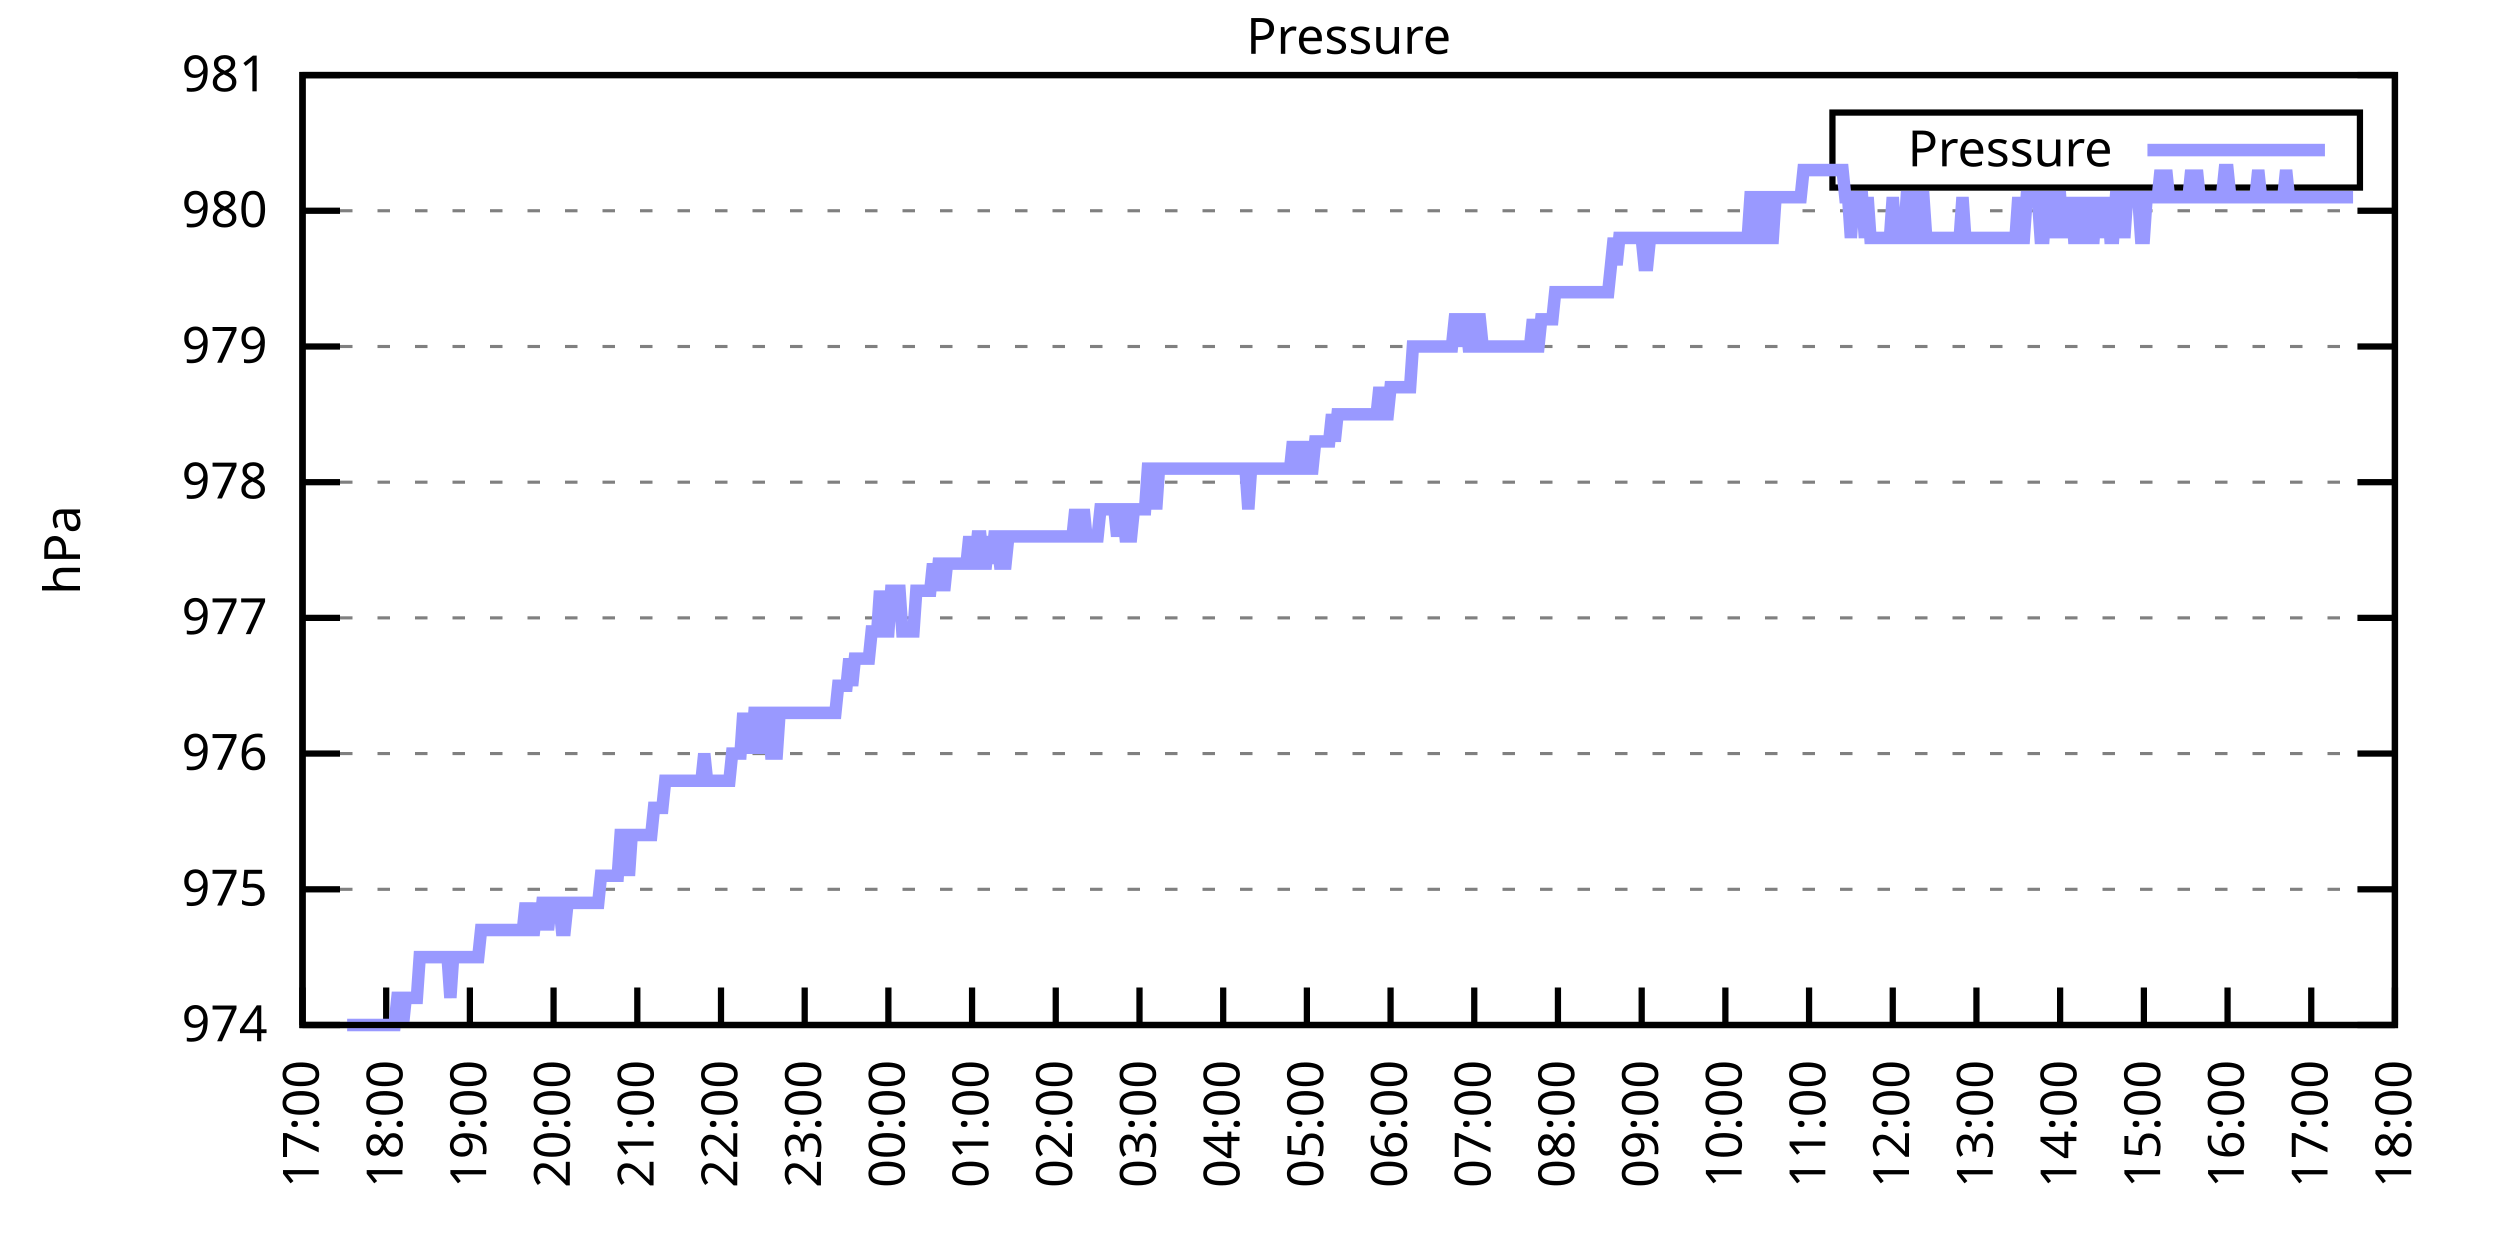
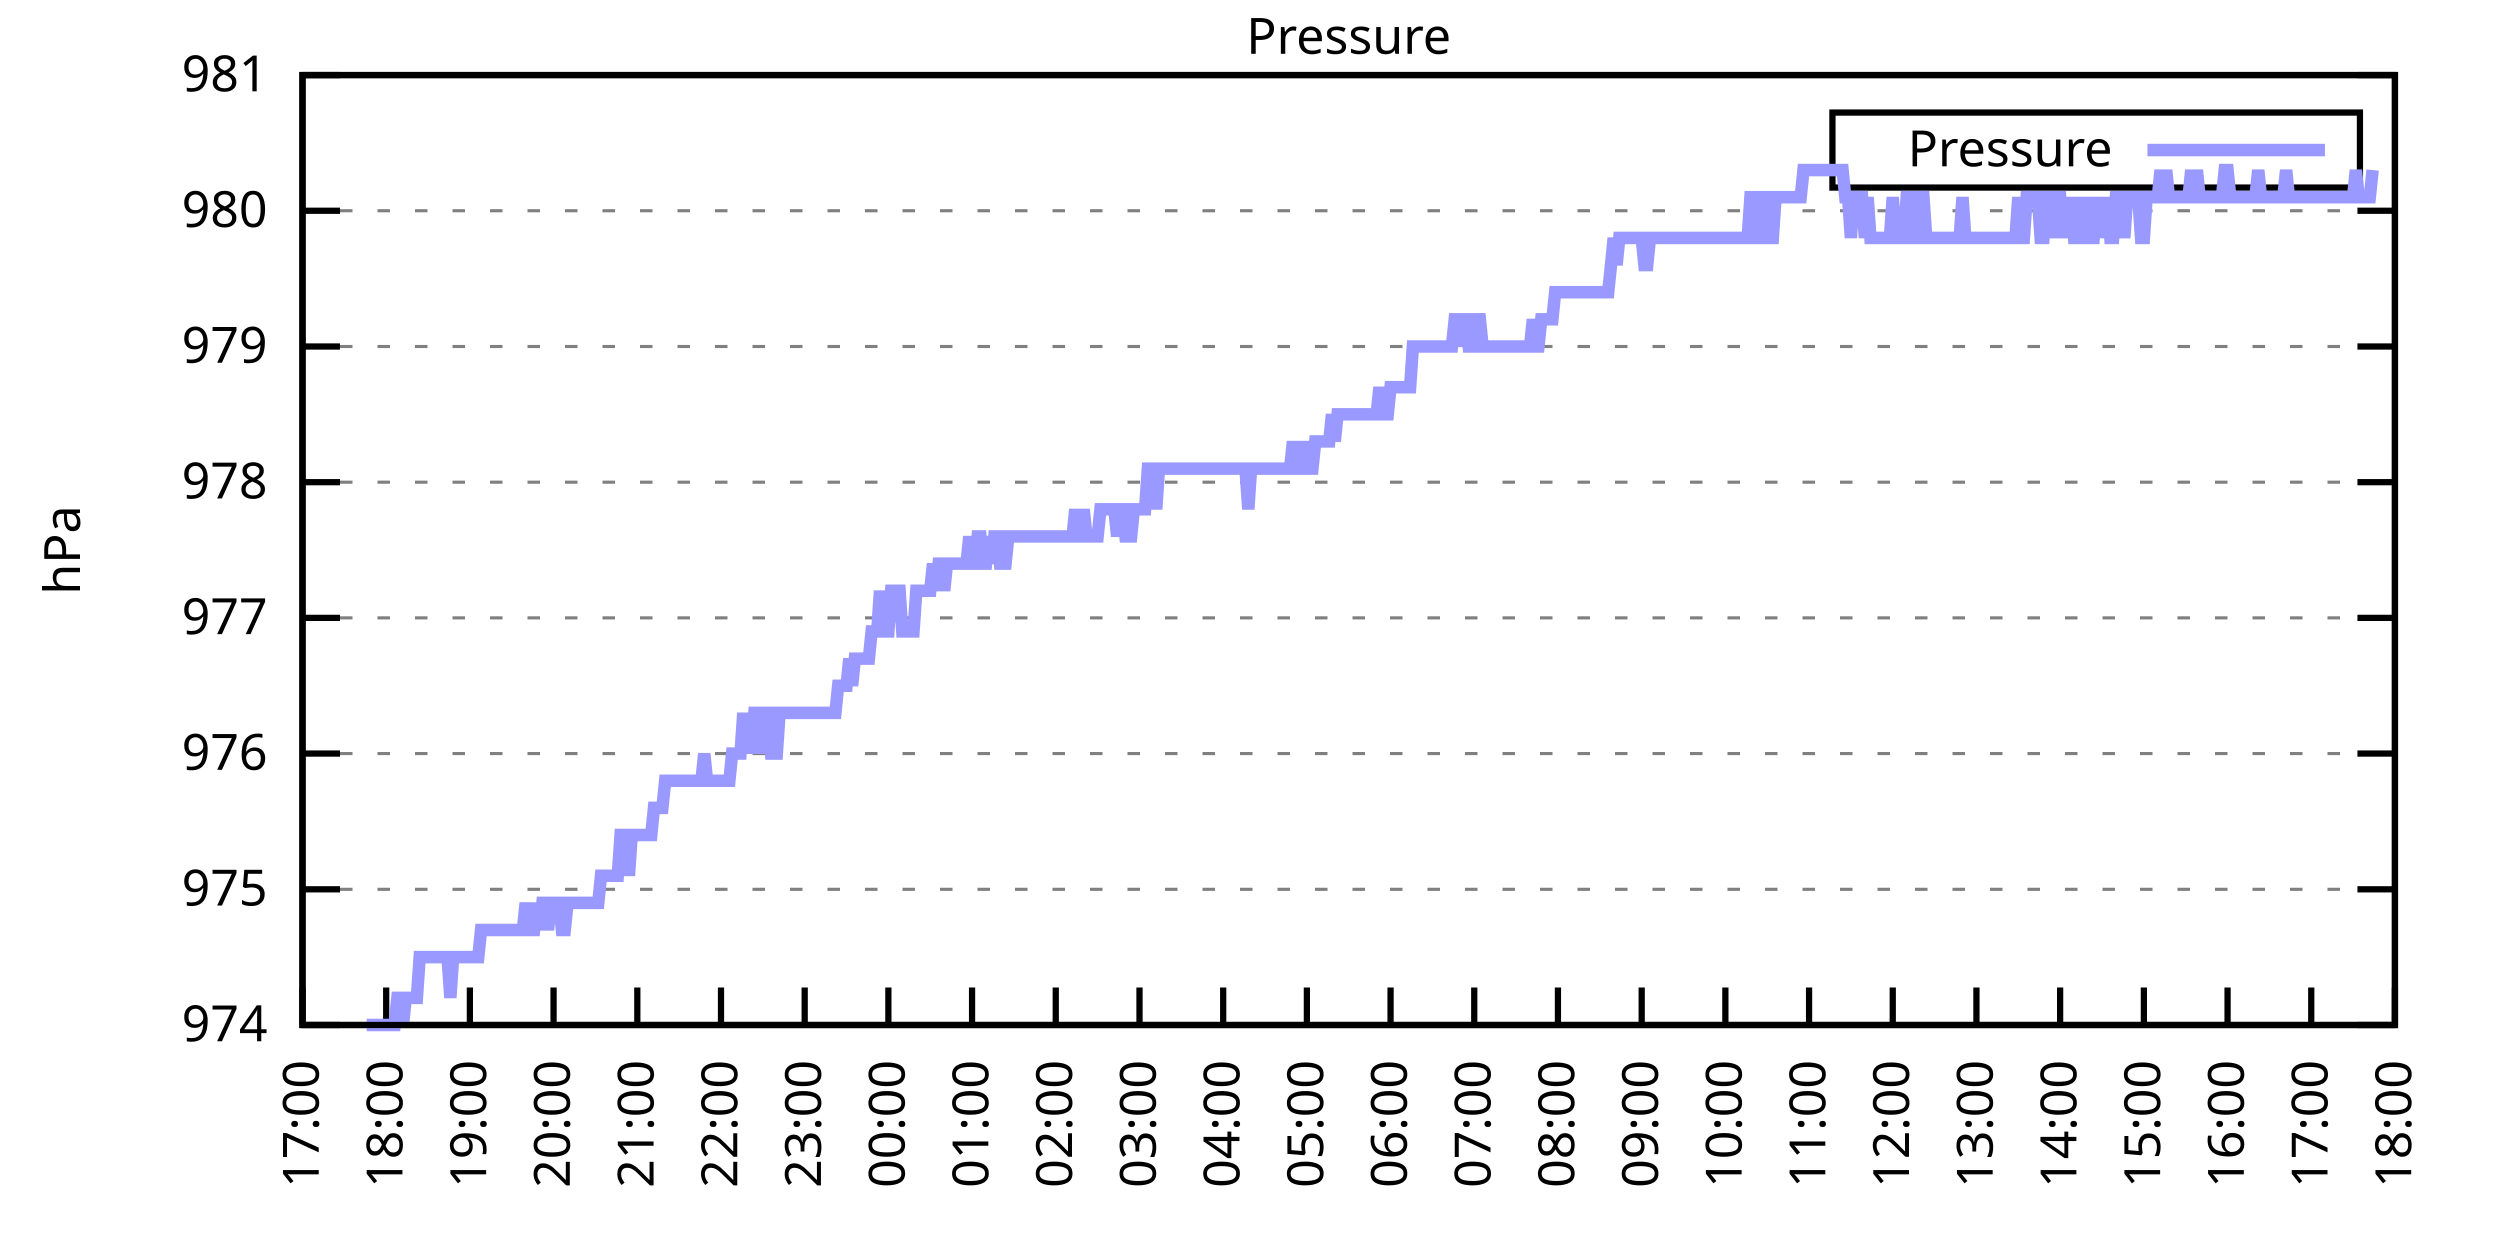
<svg xmlns="http://www.w3.org/2000/svg" xmlns:xlink="http://www.w3.org/1999/xlink" width="400" height="200" viewBox="0 0 400 200">
  <g id="gnuplot_canvas">
    <rect x="0" y="0" width="400" height="200" fill="none" />
    <defs>
      <circle id="gpDot" r="0.5" stroke-width="0.5" stroke="currentColor" />
      <path id="gpPt0" stroke-width="0.333" stroke="currentColor" d="M-1,0 h2 M0,-1 v2" />
      <path id="gpPt1" stroke-width="0.333" stroke="currentColor" d="M-1,-1 L1,1 M1,-1 L-1,1" />
      <path id="gpPt2" stroke-width="0.333" stroke="currentColor" d="M-1,0 L1,0 M0,-1 L0,1 M-1,-1 L1,1 M-1,1 L1,-1" />
      <rect id="gpPt3" stroke-width="0.333" stroke="currentColor" x="-1" y="-1" width="2" height="2" />
      <rect id="gpPt4" stroke-width="0.333" stroke="currentColor" fill="currentColor" x="-1" y="-1" width="2" height="2" />
      <circle id="gpPt5" stroke-width="0.333" stroke="currentColor" cx="0" cy="0" r="1" />
      <use xlink:href="#gpPt5" id="gpPt6" fill="currentColor" stroke="none" />
      <path id="gpPt7" stroke-width="0.333" stroke="currentColor" d="M0,-1.33 L-1.33,0.67 L1.33,0.67 z" />
      <use xlink:href="#gpPt7" id="gpPt8" fill="currentColor" stroke="none" />
      <use xlink:href="#gpPt7" id="gpPt9" stroke="currentColor" transform="rotate(180)" />
      <use xlink:href="#gpPt9" id="gpPt10" fill="currentColor" stroke="none" />
      <use xlink:href="#gpPt3" id="gpPt11" stroke="currentColor" transform="rotate(45)" />
      <use xlink:href="#gpPt11" id="gpPt12" fill="currentColor" stroke="none" />
      <path id="gpPt13" stroke-width="0.333" stroke="currentColor" d="M0,1.330 L1.265,0.411 L0.782,-1.067 L-0.782,-1.076 L-1.265,0.411 z" />
      <use xlink:href="#gpPt13" id="gpPt14" fill="currentColor" stroke="none" />
      <filter id="textbox" filterUnits="objectBoundingBox" x="0" y="0" height="1" width="1">
        <feFlood flood-color="white" flood-opacity="1" result="bgnd" />
        <feComposite in="SourceGraphic" in2="bgnd" operator="atop" />
      </filter>
      <filter id="greybox" filterUnits="objectBoundingBox" x="0" y="0" height="1" width="1">
        <feFlood flood-color="lightgrey" flood-opacity="1" result="grey" />
        <feComposite in="SourceGraphic" in2="grey" operator="atop" />
      </filter>
    </defs>
    <g fill="none" color="white" stroke="currentColor" stroke-width="1.00" stroke-linecap="butt" stroke-linejoin="miter">
</g>
    <g fill="none" color="black" stroke="currentColor" stroke-width="1.00" stroke-linecap="butt" stroke-linejoin="miter">
      <g stroke="none" shape-rendering="crispEdges">
        <polygon fill="rgb(255, 255, 255)" points="48.40,164.00 383.18,164.00 383.18,12.02 48.40,12.02 " />
      </g>
    </g>
    <g fill="none" color="black" stroke="currentColor" stroke-width="1.00" stroke-linecap="butt" stroke-linejoin="miter">
</g>
    <g fill="none" color="black" stroke="black" stroke-width="0.50" stroke-linecap="butt" stroke-linejoin="miter">
</g>
    <g fill="none" color="gray" stroke="currentColor" stroke-width="0.50" stroke-linecap="butt" stroke-linejoin="miter">
      <path stroke="gray" stroke-dasharray="2,4" class="gridline" d="M48.40,164.00 L383.19,164.00  " />
    </g>
    <g fill="none" color="gray" stroke="gray" stroke-width="1.00" stroke-linecap="butt" stroke-linejoin="miter">
</g>
    <g fill="none" color="black" stroke="currentColor" stroke-width="1.00" stroke-linecap="butt" stroke-linejoin="miter">
      <path stroke="black" d="M48.40,164.00 L54.40,164.00 M383.19,164.00 L377.19,164.00  " />
      <g transform="translate(42.80,166.60)" stroke="none" fill="black" font-family="Sans" font-size="8.00" text-anchor="end">
        <text>
          <tspan font-family="Sans"> 974</tspan>
        </text>
      </g>
    </g>
    <g fill="none" color="black" stroke="currentColor" stroke-width="1.00" stroke-linecap="butt" stroke-linejoin="miter">
</g>
    <g fill="none" color="black" stroke="black" stroke-width="0.50" stroke-linecap="butt" stroke-linejoin="miter">
</g>
    <g fill="none" color="gray" stroke="currentColor" stroke-width="0.50" stroke-linecap="butt" stroke-linejoin="miter">
      <path stroke="gray" stroke-dasharray="2,4" class="gridline" d="M48.40,142.29 L383.19,142.29  " />
    </g>
    <g fill="none" color="gray" stroke="gray" stroke-width="1.00" stroke-linecap="butt" stroke-linejoin="miter">
</g>
    <g fill="none" color="black" stroke="currentColor" stroke-width="1.00" stroke-linecap="butt" stroke-linejoin="miter">
      <path stroke="black" d="M48.40,142.29 L54.40,142.29 M383.19,142.29 L377.19,142.29  " />
      <g transform="translate(42.80,144.89)" stroke="none" fill="black" font-family="Sans" font-size="8.00" text-anchor="end">
        <text>
          <tspan font-family="Sans"> 975</tspan>
        </text>
      </g>
    </g>
    <g fill="none" color="black" stroke="currentColor" stroke-width="1.00" stroke-linecap="butt" stroke-linejoin="miter">
</g>
    <g fill="none" color="black" stroke="black" stroke-width="0.50" stroke-linecap="butt" stroke-linejoin="miter">
</g>
    <g fill="none" color="gray" stroke="currentColor" stroke-width="0.50" stroke-linecap="butt" stroke-linejoin="miter">
      <path stroke="gray" stroke-dasharray="2,4" class="gridline" d="M48.40,120.57 L383.19,120.57  " />
    </g>
    <g fill="none" color="gray" stroke="gray" stroke-width="1.00" stroke-linecap="butt" stroke-linejoin="miter">
</g>
    <g fill="none" color="black" stroke="currentColor" stroke-width="1.00" stroke-linecap="butt" stroke-linejoin="miter">
      <path stroke="black" d="M48.40,120.57 L54.40,120.57 M383.19,120.57 L377.19,120.57  " />
      <g transform="translate(42.80,123.17)" stroke="none" fill="black" font-family="Sans" font-size="8.00" text-anchor="end">
        <text>
          <tspan font-family="Sans"> 976</tspan>
        </text>
      </g>
    </g>
    <g fill="none" color="black" stroke="currentColor" stroke-width="1.00" stroke-linecap="butt" stroke-linejoin="miter">
</g>
    <g fill="none" color="black" stroke="black" stroke-width="0.50" stroke-linecap="butt" stroke-linejoin="miter">
</g>
    <g fill="none" color="gray" stroke="currentColor" stroke-width="0.50" stroke-linecap="butt" stroke-linejoin="miter">
      <path stroke="gray" stroke-dasharray="2,4" class="gridline" d="M48.40,98.86 L383.19,98.86  " />
    </g>
    <g fill="none" color="gray" stroke="gray" stroke-width="1.00" stroke-linecap="butt" stroke-linejoin="miter">
</g>
    <g fill="none" color="black" stroke="currentColor" stroke-width="1.00" stroke-linecap="butt" stroke-linejoin="miter">
      <path stroke="black" d="M48.40,98.86 L54.40,98.86 M383.19,98.86 L377.19,98.86  " />
      <g transform="translate(42.80,101.46)" stroke="none" fill="black" font-family="Sans" font-size="8.00" text-anchor="end">
        <text>
          <tspan font-family="Sans"> 977</tspan>
        </text>
      </g>
    </g>
    <g fill="none" color="black" stroke="currentColor" stroke-width="1.00" stroke-linecap="butt" stroke-linejoin="miter">
</g>
    <g fill="none" color="black" stroke="black" stroke-width="0.50" stroke-linecap="butt" stroke-linejoin="miter">
</g>
    <g fill="none" color="gray" stroke="currentColor" stroke-width="0.50" stroke-linecap="butt" stroke-linejoin="miter">
      <path stroke="gray" stroke-dasharray="2,4" class="gridline" d="M48.40,77.15 L383.19,77.15  " />
    </g>
    <g fill="none" color="gray" stroke="gray" stroke-width="1.00" stroke-linecap="butt" stroke-linejoin="miter">
</g>
    <g fill="none" color="black" stroke="currentColor" stroke-width="1.00" stroke-linecap="butt" stroke-linejoin="miter">
      <path stroke="black" d="M48.40,77.15 L54.40,77.15 M383.19,77.15 L377.19,77.15  " />
      <g transform="translate(42.80,79.75)" stroke="none" fill="black" font-family="Sans" font-size="8.00" text-anchor="end">
        <text>
          <tspan font-family="Sans"> 978</tspan>
        </text>
      </g>
    </g>
    <g fill="none" color="black" stroke="currentColor" stroke-width="1.00" stroke-linecap="butt" stroke-linejoin="miter">
</g>
    <g fill="none" color="black" stroke="black" stroke-width="0.50" stroke-linecap="butt" stroke-linejoin="miter">
</g>
    <g fill="none" color="gray" stroke="currentColor" stroke-width="0.50" stroke-linecap="butt" stroke-linejoin="miter">
      <path stroke="gray" stroke-dasharray="2,4" class="gridline" d="M48.40,55.44 L383.19,55.44  " />
    </g>
    <g fill="none" color="gray" stroke="gray" stroke-width="1.00" stroke-linecap="butt" stroke-linejoin="miter">
</g>
    <g fill="none" color="black" stroke="currentColor" stroke-width="1.00" stroke-linecap="butt" stroke-linejoin="miter">
      <path stroke="black" d="M48.40,55.44 L54.40,55.44 M383.19,55.44 L377.19,55.44  " />
      <g transform="translate(42.80,58.04)" stroke="none" fill="black" font-family="Sans" font-size="8.00" text-anchor="end">
        <text>
          <tspan font-family="Sans"> 979</tspan>
        </text>
      </g>
    </g>
    <g fill="none" color="black" stroke="currentColor" stroke-width="1.00" stroke-linecap="butt" stroke-linejoin="miter">
</g>
    <g fill="none" color="black" stroke="black" stroke-width="0.50" stroke-linecap="butt" stroke-linejoin="miter">
</g>
    <g fill="none" color="gray" stroke="currentColor" stroke-width="0.50" stroke-linecap="butt" stroke-linejoin="miter">
      <path stroke="gray" stroke-dasharray="2,4" class="gridline" d="M48.40,33.72 L383.19,33.72  " />
    </g>
    <g fill="none" color="gray" stroke="gray" stroke-width="1.00" stroke-linecap="butt" stroke-linejoin="miter">
</g>
    <g fill="none" color="black" stroke="currentColor" stroke-width="1.00" stroke-linecap="butt" stroke-linejoin="miter">
      <path stroke="black" d="M48.40,33.72 L54.40,33.72 M383.19,33.72 L377.19,33.72  " />
      <g transform="translate(42.80,36.32)" stroke="none" fill="black" font-family="Sans" font-size="8.00" text-anchor="end">
        <text>
          <tspan font-family="Sans"> 980</tspan>
        </text>
      </g>
    </g>
    <g fill="none" color="black" stroke="currentColor" stroke-width="1.00" stroke-linecap="butt" stroke-linejoin="miter">
</g>
    <g fill="none" color="black" stroke="black" stroke-width="0.50" stroke-linecap="butt" stroke-linejoin="miter">
</g>
    <g fill="none" color="gray" stroke="currentColor" stroke-width="0.50" stroke-linecap="butt" stroke-linejoin="miter">
      <path stroke="gray" stroke-dasharray="2,4" class="gridline" d="M48.40,12.01 L383.19,12.01  " />
    </g>
    <g fill="none" color="gray" stroke="gray" stroke-width="1.00" stroke-linecap="butt" stroke-linejoin="miter">
</g>
    <g fill="none" color="black" stroke="currentColor" stroke-width="1.00" stroke-linecap="butt" stroke-linejoin="miter">
      <path stroke="black" d="M48.40,12.01 L54.40,12.01 M383.19,12.01 L377.19,12.01  " />
      <g transform="translate(42.80,14.61)" stroke="none" fill="black" font-family="Sans" font-size="8.00" text-anchor="end">
        <text>
          <tspan font-family="Sans"> 981</tspan>
        </text>
      </g>
    </g>
    <g fill="none" color="black" stroke="currentColor" stroke-width="1.00" stroke-linecap="butt" stroke-linejoin="miter">
      <path stroke="black" d="M48.40,164.00 L48.40,158.00  " />
      <g transform="translate(51.00,169.60) rotate(270.00)" stroke="none" fill="black" font-family="Sans" font-size="8.00" text-anchor="end">
        <text>
          <tspan font-family="Sans">17:00</tspan>
        </text>
      </g>
    </g>
    <g fill="none" color="black" stroke="currentColor" stroke-width="1.00" stroke-linecap="butt" stroke-linejoin="miter">
      <path stroke="black" d="M61.79,164.00 L61.79,158.00  " />
      <g transform="translate(64.39,169.60) rotate(270.00)" stroke="none" fill="black" font-family="Sans" font-size="8.00" text-anchor="end">
        <text>
          <tspan font-family="Sans">18:00</tspan>
        </text>
      </g>
    </g>
    <g fill="none" color="black" stroke="currentColor" stroke-width="1.00" stroke-linecap="butt" stroke-linejoin="miter">
      <path stroke="black" d="M75.18,164.00 L75.18,158.00  " />
      <g transform="translate(77.78,169.60) rotate(270.00)" stroke="none" fill="black" font-family="Sans" font-size="8.00" text-anchor="end">
        <text>
          <tspan font-family="Sans">19:00</tspan>
        </text>
      </g>
    </g>
    <g fill="none" color="black" stroke="currentColor" stroke-width="1.00" stroke-linecap="butt" stroke-linejoin="miter">
      <path stroke="black" d="M88.57,164.00 L88.57,158.00  " />
      <g transform="translate(91.17,169.60) rotate(270.00)" stroke="none" fill="black" font-family="Sans" font-size="8.00" text-anchor="end">
        <text>
          <tspan font-family="Sans">20:00</tspan>
        </text>
      </g>
    </g>
    <g fill="none" color="black" stroke="currentColor" stroke-width="1.00" stroke-linecap="butt" stroke-linejoin="miter">
      <path stroke="black" d="M101.97,164.00 L101.97,158.00  " />
      <g transform="translate(104.57,169.60) rotate(270.00)" stroke="none" fill="black" font-family="Sans" font-size="8.00" text-anchor="end">
        <text>
          <tspan font-family="Sans">21:00</tspan>
        </text>
      </g>
    </g>
    <g fill="none" color="black" stroke="currentColor" stroke-width="1.00" stroke-linecap="butt" stroke-linejoin="miter">
      <path stroke="black" d="M115.36,164.00 L115.36,158.00  " />
      <g transform="translate(117.96,169.60) rotate(270.00)" stroke="none" fill="black" font-family="Sans" font-size="8.00" text-anchor="end">
        <text>
          <tspan font-family="Sans">22:00</tspan>
        </text>
      </g>
    </g>
    <g fill="none" color="black" stroke="currentColor" stroke-width="1.00" stroke-linecap="butt" stroke-linejoin="miter">
      <path stroke="black" d="M128.75,164.00 L128.75,158.00  " />
      <g transform="translate(131.35,169.60) rotate(270.00)" stroke="none" fill="black" font-family="Sans" font-size="8.00" text-anchor="end">
        <text>
          <tspan font-family="Sans">23:00</tspan>
        </text>
      </g>
    </g>
    <g fill="none" color="black" stroke="currentColor" stroke-width="1.00" stroke-linecap="butt" stroke-linejoin="miter">
      <path stroke="black" d="M142.14,164.00 L142.14,158.00  " />
      <g transform="translate(144.74,169.60) rotate(270.00)" stroke="none" fill="black" font-family="Sans" font-size="8.00" text-anchor="end">
        <text>
          <tspan font-family="Sans">00:00</tspan>
        </text>
      </g>
    </g>
    <g fill="none" color="black" stroke="currentColor" stroke-width="1.00" stroke-linecap="butt" stroke-linejoin="miter">
      <path stroke="black" d="M155.53,164.00 L155.53,158.00  " />
      <g transform="translate(158.13,169.60) rotate(270.00)" stroke="none" fill="black" font-family="Sans" font-size="8.00" text-anchor="end">
        <text>
          <tspan font-family="Sans">01:00</tspan>
        </text>
      </g>
    </g>
    <g fill="none" color="black" stroke="currentColor" stroke-width="1.00" stroke-linecap="butt" stroke-linejoin="miter">
      <path stroke="black" d="M168.92,164.00 L168.92,158.00  " />
      <g transform="translate(171.52,169.60) rotate(270.00)" stroke="none" fill="black" font-family="Sans" font-size="8.00" text-anchor="end">
        <text>
          <tspan font-family="Sans">02:00</tspan>
        </text>
      </g>
    </g>
    <g fill="none" color="black" stroke="currentColor" stroke-width="1.00" stroke-linecap="butt" stroke-linejoin="miter">
      <path stroke="black" d="M182.32,164.00 L182.32,158.00  " />
      <g transform="translate(184.92,169.60) rotate(270.00)" stroke="none" fill="black" font-family="Sans" font-size="8.00" text-anchor="end">
        <text>
          <tspan font-family="Sans">03:00</tspan>
        </text>
      </g>
    </g>
    <g fill="none" color="black" stroke="currentColor" stroke-width="1.00" stroke-linecap="butt" stroke-linejoin="miter">
      <path stroke="black" d="M195.71,164.00 L195.71,158.00  " />
      <g transform="translate(198.31,169.60) rotate(270.00)" stroke="none" fill="black" font-family="Sans" font-size="8.00" text-anchor="end">
        <text>
          <tspan font-family="Sans">04:00</tspan>
        </text>
      </g>
    </g>
    <g fill="none" color="black" stroke="currentColor" stroke-width="1.00" stroke-linecap="butt" stroke-linejoin="miter">
      <path stroke="black" d="M209.10,164.00 L209.10,158.00  " />
      <g transform="translate(211.70,169.60) rotate(270.00)" stroke="none" fill="black" font-family="Sans" font-size="8.00" text-anchor="end">
        <text>
          <tspan font-family="Sans">05:00</tspan>
        </text>
      </g>
    </g>
    <g fill="none" color="black" stroke="currentColor" stroke-width="1.00" stroke-linecap="butt" stroke-linejoin="miter">
      <path stroke="black" d="M222.49,164.00 L222.49,158.00  " />
      <g transform="translate(225.09,169.60) rotate(270.00)" stroke="none" fill="black" font-family="Sans" font-size="8.00" text-anchor="end">
        <text>
          <tspan font-family="Sans">06:00</tspan>
        </text>
      </g>
    </g>
    <g fill="none" color="black" stroke="currentColor" stroke-width="1.00" stroke-linecap="butt" stroke-linejoin="miter">
      <path stroke="black" d="M235.88,164.00 L235.88,158.00  " />
      <g transform="translate(238.48,169.60) rotate(270.00)" stroke="none" fill="black" font-family="Sans" font-size="8.00" text-anchor="end">
        <text>
          <tspan font-family="Sans">07:00</tspan>
        </text>
      </g>
    </g>
    <g fill="none" color="black" stroke="currentColor" stroke-width="1.00" stroke-linecap="butt" stroke-linejoin="miter">
      <path stroke="black" d="M249.27,164.00 L249.27,158.00  " />
      <g transform="translate(251.87,169.60) rotate(270.00)" stroke="none" fill="black" font-family="Sans" font-size="8.00" text-anchor="end">
        <text>
          <tspan font-family="Sans">08:00</tspan>
        </text>
      </g>
    </g>
    <g fill="none" color="black" stroke="currentColor" stroke-width="1.00" stroke-linecap="butt" stroke-linejoin="miter">
      <path stroke="black" d="M262.67,164.00 L262.67,158.00  " />
      <g transform="translate(265.27,169.60) rotate(270.00)" stroke="none" fill="black" font-family="Sans" font-size="8.00" text-anchor="end">
        <text>
          <tspan font-family="Sans">09:00</tspan>
        </text>
      </g>
    </g>
    <g fill="none" color="black" stroke="currentColor" stroke-width="1.00" stroke-linecap="butt" stroke-linejoin="miter">
      <path stroke="black" d="M276.06,164.00 L276.06,158.00  " />
      <g transform="translate(278.66,169.60) rotate(270.00)" stroke="none" fill="black" font-family="Sans" font-size="8.00" text-anchor="end">
        <text>
          <tspan font-family="Sans">10:00</tspan>
        </text>
      </g>
    </g>
    <g fill="none" color="black" stroke="currentColor" stroke-width="1.00" stroke-linecap="butt" stroke-linejoin="miter">
      <path stroke="black" d="M289.45,164.00 L289.45,158.00  " />
      <g transform="translate(292.05,169.60) rotate(270.00)" stroke="none" fill="black" font-family="Sans" font-size="8.00" text-anchor="end">
        <text>
          <tspan font-family="Sans">11:00</tspan>
        </text>
      </g>
    </g>
    <g fill="none" color="black" stroke="currentColor" stroke-width="1.00" stroke-linecap="butt" stroke-linejoin="miter">
      <path stroke="black" d="M302.84,164.00 L302.84,158.00  " />
      <g transform="translate(305.44,169.60) rotate(270.00)" stroke="none" fill="black" font-family="Sans" font-size="8.00" text-anchor="end">
        <text>
          <tspan font-family="Sans">12:00</tspan>
        </text>
      </g>
    </g>
    <g fill="none" color="black" stroke="currentColor" stroke-width="1.00" stroke-linecap="butt" stroke-linejoin="miter">
      <path stroke="black" d="M316.23,164.00 L316.23,158.00  " />
      <g transform="translate(318.83,169.60) rotate(270.00)" stroke="none" fill="black" font-family="Sans" font-size="8.00" text-anchor="end">
        <text>
          <tspan font-family="Sans">13:00</tspan>
        </text>
      </g>
    </g>
    <g fill="none" color="black" stroke="currentColor" stroke-width="1.00" stroke-linecap="butt" stroke-linejoin="miter">
      <path stroke="black" d="M329.62,164.00 L329.62,158.00  " />
      <g transform="translate(332.22,169.60) rotate(270.00)" stroke="none" fill="black" font-family="Sans" font-size="8.00" text-anchor="end">
        <text>
          <tspan font-family="Sans">14:00</tspan>
        </text>
      </g>
    </g>
    <g fill="none" color="black" stroke="currentColor" stroke-width="1.00" stroke-linecap="butt" stroke-linejoin="miter">
      <path stroke="black" d="M343.02,164.00 L343.02,158.00  " />
      <g transform="translate(345.62,169.60) rotate(270.00)" stroke="none" fill="black" font-family="Sans" font-size="8.00" text-anchor="end">
        <text>
          <tspan font-family="Sans">15:00</tspan>
        </text>
      </g>
    </g>
    <g fill="none" color="black" stroke="currentColor" stroke-width="1.00" stroke-linecap="butt" stroke-linejoin="miter">
      <path stroke="black" d="M356.41,164.00 L356.41,158.00  " />
      <g transform="translate(359.01,169.60) rotate(270.00)" stroke="none" fill="black" font-family="Sans" font-size="8.00" text-anchor="end">
        <text>
          <tspan font-family="Sans">16:00</tspan>
        </text>
      </g>
    </g>
    <g fill="none" color="black" stroke="currentColor" stroke-width="1.00" stroke-linecap="butt" stroke-linejoin="miter">
      <path stroke="black" d="M369.80,164.00 L369.80,158.00  " />
      <g transform="translate(372.40,169.60) rotate(270.00)" stroke="none" fill="black" font-family="Sans" font-size="8.00" text-anchor="end">
        <text>
          <tspan font-family="Sans">17:00</tspan>
        </text>
      </g>
    </g>
    <g fill="none" color="black" stroke="currentColor" stroke-width="1.00" stroke-linecap="butt" stroke-linejoin="miter">
      <path stroke="black" d="M383.19,164.00 L383.19,158.00  " />
      <g transform="translate(385.79,169.60) rotate(270.00)" stroke="none" fill="black" font-family="Sans" font-size="8.00" text-anchor="end">
        <text>
          <tspan font-family="Sans">18:00</tspan>
        </text>
      </g>
    </g>
    <g fill="none" color="black" stroke="currentColor" stroke-width="1.00" stroke-linecap="butt" stroke-linejoin="miter">
</g>
    <g fill="none" color="black" stroke="currentColor" stroke-width="1.00" stroke-linecap="butt" stroke-linejoin="miter">
      <path stroke="black" d="M48.40,12.01 L48.40,164.00 L383.19,164.00 L383.19,12.01 L48.40,12.01 Z  " />
    </g>
    <g fill="none" color="black" stroke="currentColor" stroke-width="1.00" stroke-linecap="butt" stroke-linejoin="miter">
</g>
    <g fill="none" color="black" stroke="currentColor" stroke-width="1.00" stroke-linecap="butt" stroke-linejoin="miter">
      <path stroke="black" d="M293.19,30.01 L293.19,18.01 L377.59,18.01 L377.59,30.01 L293.19,30.01 Z  " />
    </g>
    <g id="Pressure_plot_1">
      <g fill="none" color="white" stroke="black" stroke-width="2.00" stroke-linecap="butt" stroke-linejoin="miter">
</g>
      <g fill="none" color="black" stroke="currentColor" stroke-width="2.00" stroke-linecap="butt" stroke-linejoin="miter">
        <g transform="translate(337.99,26.61)" stroke="none" fill="black" font-family="Sans" font-size="8.00" text-anchor="end">
          <text>
            <tspan font-family="Sans">Pressure</tspan>
          </text>
        </g>
      </g>
      <g fill="none" color="black" stroke="currentColor" stroke-width="2.00" stroke-linecap="butt" stroke-linejoin="miter">
-         <path stroke="rgb(153, 153, 255)" d="M343.59,24.01 L371.99,24.01 M55.54,164.00 L55.99,164.00 L56.43,164.00 L56.88,164.00 L57.33,164.00 L57.77,164.00   L58.22,164.00 L58.67,164.00 L59.11,164.00 L59.56,164.00 L60.01,164.00 L60.45,164.00 L60.90,164.00 L61.35,164.00   L61.79,164.00 L62.24,164.00 L62.68,164.00 L63.13,164.00 L63.58,159.66 L64.02,159.66 L64.47,164.00 L64.92,159.66   L65.36,159.66 L65.81,159.66 L66.26,159.66 L66.70,159.66 L67.15,153.14 L67.59,153.14 L68.04,153.14 L68.49,153.14   L68.93,153.14 L69.38,153.14 L69.83,153.14 L70.27,153.14 L70.72,153.14 L71.17,153.14 L71.61,153.14 L72.06,159.66   L72.50,153.14 L72.95,153.14 L73.40,153.14 L73.84,153.14 L74.29,153.14 L74.74,153.14 L75.18,153.14 L75.63,153.14   L76.08,153.14 L76.52,153.14 L76.97,148.80 L77.42,148.80 L77.86,148.80 L78.31,148.80 L78.75,148.80 L79.20,148.80   L79.65,148.80 L80.09,148.80 L80.54,148.80 L80.99,148.80 L81.43,148.80 L81.88,148.80 L82.33,148.80 L82.77,148.80   L83.22,148.80 L83.66,148.80 L84.11,144.46 L84.56,148.80 L85.00,148.80 L85.45,148.80 L85.90,144.46 L86.34,148.80   L86.79,144.46 L87.24,144.46 L87.68,148.80 L88.13,144.46 L88.57,144.46 L89.02,144.46 L89.47,144.46 L89.91,148.80   L90.36,148.80 L90.81,144.46 L91.25,144.46 L91.70,144.46 L92.15,144.46 L92.59,144.46 L93.04,144.46 L93.49,144.46   L93.93,144.46 L94.38,144.46 L94.82,144.46 L95.27,144.46 L95.72,144.46 L96.16,140.12 L96.61,140.12 L97.06,140.12   L97.50,140.12 L97.95,140.12 L98.40,140.12 L98.84,140.12 L99.29,133.60 L99.73,133.60 L100.18,133.60 L100.63,140.12   L101.07,133.60 L101.52,133.60 L101.97,133.60 L102.41,133.60 L102.86,133.60 L103.31,133.60 L103.75,133.60 L104.20,133.60   L104.64,129.26 L105.09,129.26 L105.54,129.26 L105.98,129.26 L106.43,124.92 L106.88,124.92 L107.32,124.92 L107.77,124.92   L108.22,124.92 L108.66,124.92 L109.11,124.92 L109.55,124.92 L110.00,124.92 L110.45,124.92 L110.89,124.92 L111.34,124.92   L111.79,124.92 L112.23,124.92 L112.68,120.57 L113.13,124.92 L113.57,124.92 L114.02,124.92 L114.47,124.92 L114.91,124.92   L115.36,124.92 L115.80,124.92 L116.25,124.92 L116.70,124.92 L117.14,120.57 L117.59,120.57 L118.04,120.57 L118.48,120.57   L118.93,114.06 L119.38,120.57 L119.82,114.06 L120.27,120.57 L120.71,114.06 L121.16,114.06 L121.61,120.57 L122.05,114.06   L122.50,114.06 L122.95,114.06 L123.39,120.57 L123.84,120.57 L124.29,120.57 L124.73,114.06 L125.18,114.06 L125.62,114.06   L126.07,114.06 L126.52,114.06 L126.96,114.06 L127.41,114.06 L127.86,114.06 L128.30,114.06 L128.75,114.06 L129.20,114.06   L129.64,114.06 L130.09,114.06 L130.54,114.06 L130.98,114.06 L131.43,114.06 L131.87,114.06 L132.32,114.06 L132.77,114.06   L133.21,114.06 L133.66,114.06 L134.11,109.72 L134.55,109.72 L135.00,109.72 L135.45,109.72 L135.89,105.38 L136.34,109.72   L136.78,105.38 L137.23,105.38 L137.68,105.38 L138.12,105.38 L138.57,105.38 L139.02,105.38 L139.46,101.03 L139.91,101.03   L140.36,101.03 L140.80,94.52 L141.25,101.03 L141.69,101.03 L142.14,101.03 L142.59,94.52 L143.03,94.52 L143.48,94.52   L143.93,94.52 L144.37,101.03 L144.82,101.03 L145.27,101.03 L145.71,101.03 L146.16,101.03 L146.61,94.52 L147.05,94.52   L147.50,94.52 L147.94,94.52 L148.39,94.52 L148.84,94.52 L149.28,90.18 L149.73,94.52 L150.18,90.18 L150.62,90.18   L151.07,94.52 L151.52,90.18 L151.96,90.18 L152.41,90.18 L152.85,90.18 L153.30,90.18 L153.75,90.18 L154.19,90.18   L154.64,90.18 L155.09,85.83 L155.53,90.18 L155.98,90.18 L156.43,85.83 L156.87,85.83 L157.32,90.18 L157.76,90.18   L158.21,85.83 L158.66,90.18 L159.10,85.83 L159.55,85.83 L160.00,90.18 L160.44,90.18 L160.89,90.18 L161.34,85.83   L161.78,85.83 L162.23,85.83 L162.67,85.83 L163.12,85.83 L163.57,85.83 L164.01,85.83 L164.46,85.83 L164.91,85.83   L165.35,85.83 L165.80,85.83 L166.25,85.83 L166.69,85.83 L167.14,85.83 L167.59,85.83 L168.03,85.83 L168.48,85.83   L168.92,85.83 L169.37,85.83 L169.82,85.83 L170.26,85.83 L170.71,85.83 L171.16,85.83 L171.60,85.83 L172.05,81.49   L172.50,85.83 L172.94,85.83 L173.39,81.49 L173.83,85.83 L174.28,85.83 L174.73,85.83 L175.17,85.83 L175.62,85.83   L176.07,81.49 L176.51,81.49 L176.96,81.49 L177.41,81.49 L177.85,81.49 L178.30,81.49 L178.74,85.83 L179.19,81.49   L179.64,81.49 L180.08,85.83 L180.53,85.83 L180.98,85.83 L181.42,81.49 L181.87,81.49 L182.32,81.49 L182.76,81.49   L183.21,81.49 L183.66,74.98 L184.10,74.98 L184.55,74.98 L184.99,81.49 L185.44,74.98 L185.89,74.98 L186.33,74.98   L186.78,74.98 L187.23,74.98 L187.67,74.98 L188.12,74.98 L188.57,74.98 L189.01,74.98 L189.46,74.98 L189.90,74.98   L190.35,74.98 L190.80,74.98 L191.24,74.98 L191.69,74.98 L192.14,74.98 L192.58,74.98 L193.03,74.98 L193.48,74.98   L193.92,74.98 L194.37,74.98 L194.81,74.98 L195.26,74.98 L195.71,74.98 L196.15,74.98 L196.60,74.98 L197.05,74.98   L197.49,74.98 L197.94,74.98 L198.39,74.98 L198.83,74.98 L199.28,74.98 L199.73,81.49 L200.17,74.98 L200.62,74.98   L201.06,74.98 L201.51,74.98 L201.96,74.98 L202.40,74.98 L202.85,74.98 L203.30,74.98 L203.74,74.98 L204.19,74.98   L204.64,74.98 L205.08,74.98 L205.53,74.98 L205.97,74.98 L206.42,74.98 L206.87,70.63 L207.31,74.98 L207.76,74.98   L208.21,74.98 L208.65,70.63 L209.10,74.98 L209.55,74.98 L209.99,74.98 L210.44,70.63 L210.88,70.63 L211.33,70.63   L211.78,70.63 L212.22,70.63 L212.67,70.63 L213.12,66.29 L213.56,70.63 L214.01,66.29 L214.46,66.29 L214.90,66.29   L215.35,66.29 L215.80,66.29 L216.24,66.29 L216.69,66.29 L217.13,66.29 L217.58,66.29 L218.03,66.29 L218.47,66.29   L218.92,66.29 L219.37,66.29 L219.81,66.29 L220.26,66.29 L220.71,61.95 L221.15,66.29 L221.60,66.29 L222.04,66.29   L222.49,61.95 L222.94,61.95 L223.38,61.95 L223.83,61.95 L224.28,61.95 L224.72,61.95 L225.17,61.95 L225.62,61.95   L226.06,55.44 L226.51,55.44 L226.95,55.44 L227.40,55.44 L227.85,55.44 L228.29,55.44 L228.74,55.44 L229.19,55.44   L229.63,55.44 L230.08,55.44 L230.53,55.44 L230.97,55.44 L231.42,55.44 L231.86,55.44 L232.31,55.44 L232.76,51.09   L233.20,51.09 L233.65,55.44 L234.10,51.09 L234.54,51.09 L234.99,55.44 L235.44,55.44 L235.88,55.44 L236.33,51.09   L236.78,51.09 L237.22,55.44 L237.67,55.44 L238.11,55.44 L238.56,55.44 L239.01,55.44 L239.45,55.44 L239.90,55.44   L240.35,55.44 L240.79,55.44 L241.24,55.44 L241.69,55.44 L242.13,55.44 L242.58,55.44 L243.02,55.44 L243.47,55.44   L243.92,55.44 L244.36,55.44 L244.81,55.44 L245.26,51.09 L245.70,55.44 L246.15,55.44 L246.60,51.09 L247.04,51.09   L247.49,51.09 L247.93,51.09 L248.38,51.09 L248.83,46.75 L249.27,46.75 L249.72,46.75 L250.17,46.75 L250.61,46.75   L251.06,46.75 L251.51,46.75 L251.95,46.75 L252.40,46.75 L252.85,46.75 L253.29,46.75 L253.74,46.75 L254.18,46.75   L254.63,46.75 L255.08,46.75 L255.52,46.75 L255.97,46.75 L256.42,46.75 L256.86,46.75 L257.31,46.75 L257.76,42.41   L258.20,38.07 L258.65,42.41 L259.09,38.07 L259.54,38.07 L259.99,38.07 L260.43,38.07 L260.88,38.07 L261.33,38.07   L261.77,38.07 L262.22,38.07 L262.67,38.07 L263.11,42.41 L263.56,42.41 L264.00,38.07 L264.45,38.07 L264.90,38.07   L265.34,38.07 L265.79,38.07 L266.24,38.07 L266.68,38.07 L267.13,38.07 L267.58,38.07 L268.02,38.07 L268.47,38.07   L268.92,38.07 L269.36,38.07 L269.81,38.07 L270.25,38.07 L270.70,38.07 L271.15,38.07 L271.59,38.07 L272.04,38.07   L272.49,38.07 L272.93,38.07 L273.38,38.07 L273.83,38.07 L274.27,38.07 L274.72,38.07 L275.16,38.07 L275.61,38.07   L276.06,38.07 L276.50,38.07 L276.95,38.07 L277.40,38.07 L277.84,38.07 L278.29,38.07 L278.74,38.07 L279.18,38.07   L279.63,38.07 L280.07,31.55 L280.52,31.55 L280.97,38.07 L281.41,38.07 L281.86,31.55 L282.31,31.55 L282.75,31.55   L283.20,38.07 L283.65,38.07 L284.09,31.55 L284.54,31.55 L284.98,31.55 L285.43,31.55 L285.88,31.55 L286.32,31.55   L286.77,31.55 L287.22,31.55 L287.66,31.55 L288.11,31.55 L288.56,27.21 L289.00,27.21 L289.45,27.21 L289.90,27.21   L290.34,27.21 L290.79,27.21 L291.23,27.21 L291.68,27.21 L292.13,27.21 L292.57,27.21 L293.02,27.21 L293.47,27.21   L293.91,27.21 L294.36,27.21 L294.81,27.21 L295.25,31.55 L295.70,31.55 L296.14,38.07 L296.59,31.55 L297.04,31.55   L297.48,31.55 L297.93,31.55 L298.38,38.07 L298.82,31.55 L299.27,38.07 L299.72,38.07 L300.16,38.07 L300.61,38.07   L301.05,38.07 L301.50,38.07 L301.95,38.07 L302.39,38.07 L302.84,31.55 L303.29,38.07 L303.73,38.07 L304.18,38.07   L304.63,38.07 L305.07,31.55 L305.52,31.55 L305.97,38.07 L306.41,38.07 L306.86,38.07 L307.30,31.55 L307.75,31.55   L308.20,38.07 L308.64,38.07 L309.09,38.07 L309.54,38.07 L309.98,38.07 L310.43,38.07 L310.88,38.07 L311.32,38.07   L311.77,38.07 L312.21,38.07 L312.66,38.07 L313.11,38.07 L313.55,38.07 L314.00,31.55 L314.45,38.07 L314.89,38.07   L315.34,38.07 L315.79,38.07 L316.23,38.07 L316.68,38.07 L317.12,38.07 L317.57,38.07 L318.02,38.07 L318.46,38.07   L318.91,38.07 L319.36,38.07 L319.80,38.07 L320.25,38.07 L320.70,38.07 L321.14,38.07 L321.59,38.07 L322.04,38.07   L322.48,38.07 L322.93,31.55 L323.37,38.07 L323.82,38.07 L324.27,31.55 L324.71,31.55 L325.16,31.55 L325.61,31.55   L326.05,31.55 L326.50,38.07 L326.95,38.07 L327.39,31.55 L327.84,31.55 L328.28,31.55 L328.73,38.07 L329.18,31.55   L329.62,31.55 L330.07,38.07 L330.52,31.55 L330.96,38.07 L331.41,31.55 L331.86,38.07 L332.30,38.07 L332.75,31.55   L333.19,38.07 L333.64,31.55 L334.09,38.07 L334.53,38.07 L334.98,38.07 L335.43,31.55 L335.87,38.07 L336.32,31.55   L336.77,38.07 L337.21,31.55 L337.66,38.07 L338.10,38.07 L338.55,31.55 L339.00,31.55 L339.44,31.55 L339.89,38.07   L340.34,31.55 L340.78,31.55 L341.23,31.55 L341.68,31.55 L342.12,31.55 L342.57,38.07 L343.02,38.07 L343.46,31.55   L343.91,31.55 L344.35,31.55 L344.80,31.55 L345.25,31.55 L345.69,27.21 L346.14,31.55 L346.59,27.21 L347.03,31.55   L347.48,31.55 L347.93,31.55 L348.37,31.55 L348.82,31.55 L349.26,31.55 L349.71,31.55 L350.16,31.55 L350.60,27.21   L351.05,31.55 L351.50,27.21 L351.94,31.55 L352.39,31.55 L352.84,31.55 L353.28,31.55 L353.73,31.55 L354.17,31.55   L354.62,31.55 L355.07,31.55 L355.51,31.55 L355.96,27.21 L356.41,27.21 L356.85,31.55 L357.30,31.55 L357.75,31.55   L358.19,31.55 L358.64,31.55 L359.09,31.55 L359.53,31.55 L359.98,31.55 L360.42,31.55 L360.87,31.55 L361.32,27.21   L361.76,31.55 L362.21,31.55 L362.66,31.55 L363.10,31.55 L363.55,31.55 L364.00,31.55 L364.44,31.55 L364.89,31.55   L365.33,31.55 L365.78,27.21 L366.23,31.55 L366.67,31.55 L367.12,31.55 L367.57,31.55 L368.01,31.55 L368.46,31.55   L368.91,31.55 L369.35,31.55 L369.80,31.55 L370.24,31.55 L370.69,31.55 L371.14,31.55 L371.58,31.55 L372.03,31.55   L372.48,31.55 L372.92,31.55 L373.37,31.55 L373.82,31.55 L374.26,31.55 L374.71,31.55 L375.16,31.55 L375.60,31.55   L376.05,31.55 L376.49,31.55  " />
+         <path stroke="rgb(153, 153, 255)" d="M343.59,24.01 L371.99,24.01 M58.67,164.00 L59.11,164.00 L59.56,164.00 L60.01,164.00 L60.45,164.00 L60.90,164.00   L61.35,164.00 L61.79,164.00 L62.24,164.00 L62.68,164.00 L63.13,164.00 L63.58,159.66 L64.02,159.66 L64.47,164.00   L64.92,159.66 L65.36,159.66 L65.81,159.66 L66.26,159.66 L66.70,159.66 L67.15,153.14 L67.59,153.14 L68.04,153.14   L68.49,153.14 L68.93,153.14 L69.38,153.14 L69.83,153.14 L70.27,153.14 L70.72,153.14 L71.17,153.14 L71.61,153.14   L72.06,159.66 L72.50,153.14 L72.95,153.14 L73.40,153.14 L73.84,153.14 L74.29,153.14 L74.74,153.14 L75.18,153.14   L75.63,153.14 L76.08,153.14 L76.52,153.14 L76.97,148.80 L77.42,148.80 L77.86,148.80 L78.31,148.80 L78.75,148.80   L79.20,148.80 L79.65,148.80 L80.09,148.80 L80.54,148.80 L80.99,148.80 L81.43,148.80 L81.88,148.80 L82.33,148.80   L82.77,148.80 L83.22,148.80 L83.66,148.80 L84.11,144.46 L84.56,148.80 L85.00,148.80 L85.45,148.80 L85.90,144.46   L86.34,148.80 L86.79,144.46 L87.24,144.46 L87.68,148.80 L88.13,144.46 L88.57,144.46 L89.02,144.46 L89.47,144.46   L89.91,148.80 L90.36,148.80 L90.81,144.46 L91.25,144.46 L91.70,144.46 L92.15,144.46 L92.59,144.46 L93.04,144.46   L93.49,144.46 L93.93,144.46 L94.38,144.46 L94.82,144.46 L95.27,144.46 L95.72,144.46 L96.16,140.12 L96.61,140.12   L97.06,140.12 L97.50,140.12 L97.95,140.12 L98.40,140.12 L98.84,140.12 L99.29,133.60 L99.73,133.60 L100.18,133.60   L100.63,140.12 L101.07,133.60 L101.52,133.60 L101.97,133.60 L102.41,133.60 L102.86,133.60 L103.31,133.60 L103.75,133.60   L104.20,133.60 L104.64,129.26 L105.09,129.26 L105.54,129.26 L105.98,129.26 L106.43,124.92 L106.88,124.92 L107.32,124.92   L107.77,124.92 L108.22,124.92 L108.66,124.92 L109.11,124.92 L109.55,124.92 L110.00,124.92 L110.45,124.92 L110.89,124.92   L111.34,124.92 L111.79,124.92 L112.23,124.92 L112.68,120.57 L113.13,124.92 L113.57,124.92 L114.02,124.92 L114.47,124.92   L114.91,124.92 L115.36,124.92 L115.80,124.92 L116.25,124.92 L116.70,124.92 L117.14,120.57 L117.59,120.57 L118.04,120.57   L118.48,120.57 L118.93,114.06 L119.38,120.57 L119.82,114.06 L120.27,120.57 L120.71,114.06 L121.16,114.06 L121.61,120.57   L122.05,114.06 L122.50,114.06 L122.95,114.06 L123.39,120.57 L123.84,120.57 L124.29,120.57 L124.73,114.06 L125.18,114.06   L125.62,114.06 L126.07,114.06 L126.52,114.06 L126.96,114.06 L127.41,114.06 L127.86,114.06 L128.30,114.06 L128.75,114.06   L129.20,114.06 L129.64,114.06 L130.09,114.06 L130.54,114.06 L130.98,114.06 L131.43,114.06 L131.87,114.06 L132.32,114.06   L132.77,114.06 L133.21,114.06 L133.66,114.06 L134.11,109.72 L134.55,109.72 L135.00,109.72 L135.45,109.72 L135.89,105.38   L136.34,109.72 L136.78,105.38 L137.23,105.38 L137.68,105.38 L138.12,105.38 L138.57,105.38 L139.02,105.38 L139.46,101.03   L139.91,101.03 L140.36,101.03 L140.80,94.52 L141.25,101.03 L141.69,101.03 L142.14,101.03 L142.59,94.52 L143.03,94.52   L143.48,94.52 L143.93,94.52 L144.37,101.03 L144.82,101.03 L145.27,101.03 L145.71,101.03 L146.16,101.03 L146.61,94.52   L147.05,94.52 L147.50,94.52 L147.94,94.52 L148.39,94.52 L148.84,94.52 L149.28,90.18 L149.73,94.52 L150.18,90.18   L150.62,90.18 L151.07,94.52 L151.52,90.18 L151.96,90.18 L152.41,90.18 L152.85,90.18 L153.30,90.18 L153.75,90.18   L154.19,90.18 L154.64,90.18 L155.09,85.83 L155.53,90.18 L155.98,90.18 L156.43,85.83 L156.87,85.83 L157.32,90.18   L157.76,90.18 L158.21,85.83 L158.66,90.18 L159.10,85.83 L159.55,85.83 L160.00,90.18 L160.44,90.18 L160.89,90.18   L161.34,85.83 L161.78,85.83 L162.23,85.83 L162.67,85.83 L163.12,85.83 L163.57,85.83 L164.01,85.83 L164.46,85.83   L164.91,85.83 L165.35,85.83 L165.80,85.83 L166.25,85.83 L166.69,85.83 L167.14,85.83 L167.59,85.83 L168.03,85.83   L168.48,85.83 L168.92,85.83 L169.37,85.83 L169.82,85.83 L170.26,85.83 L170.71,85.83 L171.16,85.83 L171.60,85.83   L172.05,81.49 L172.50,85.83 L172.94,85.83 L173.39,81.49 L173.83,85.83 L174.28,85.83 L174.73,85.83 L175.17,85.83   L175.62,85.83 L176.07,81.49 L176.51,81.49 L176.96,81.49 L177.41,81.49 L177.85,81.49 L178.30,81.49 L178.74,85.83   L179.19,81.49 L179.64,81.49 L180.08,85.83 L180.53,85.83 L180.98,85.83 L181.42,81.49 L181.87,81.49 L182.32,81.49   L182.76,81.49 L183.21,81.49 L183.66,74.98 L184.10,74.98 L184.55,74.98 L184.99,81.49 L185.44,74.98 L185.89,74.98   L186.33,74.98 L186.78,74.98 L187.23,74.98 L187.67,74.98 L188.12,74.98 L188.57,74.98 L189.01,74.98 L189.46,74.98   L189.90,74.98 L190.35,74.98 L190.80,74.98 L191.24,74.98 L191.69,74.98 L192.14,74.98 L192.58,74.98 L193.03,74.98   L193.48,74.98 L193.92,74.98 L194.37,74.98 L194.81,74.98 L195.26,74.98 L195.71,74.98 L196.15,74.98 L196.60,74.98   L197.05,74.98 L197.49,74.98 L197.94,74.98 L198.39,74.98 L198.83,74.98 L199.28,74.98 L199.73,81.49 L200.17,74.98   L200.62,74.98 L201.06,74.98 L201.51,74.98 L201.96,74.98 L202.40,74.98 L202.85,74.98 L203.30,74.98 L203.74,74.98   L204.19,74.98 L204.64,74.98 L205.08,74.98 L205.53,74.98 L205.97,74.98 L206.42,74.98 L206.87,70.63 L207.31,74.98   L207.76,74.98 L208.21,74.98 L208.65,70.63 L209.10,74.98 L209.55,74.98 L209.99,74.98 L210.44,70.63 L210.88,70.63   L211.33,70.63 L211.78,70.63 L212.22,70.63 L212.67,70.63 L213.12,66.29 L213.56,70.63 L214.01,66.29 L214.46,66.29   L214.90,66.29 L215.35,66.29 L215.80,66.29 L216.24,66.29 L216.69,66.29 L217.13,66.29 L217.58,66.29 L218.03,66.29   L218.47,66.29 L218.92,66.29 L219.37,66.29 L219.81,66.29 L220.26,66.29 L220.71,61.95 L221.15,66.29 L221.60,66.29   L222.04,66.29 L222.49,61.95 L222.94,61.95 L223.38,61.95 L223.83,61.95 L224.28,61.95 L224.72,61.95 L225.17,61.95   L225.62,61.95 L226.06,55.44 L226.51,55.44 L226.95,55.44 L227.40,55.44 L227.85,55.44 L228.29,55.44 L228.74,55.44   L229.19,55.44 L229.63,55.44 L230.08,55.44 L230.53,55.44 L230.97,55.44 L231.42,55.44 L231.86,55.44 L232.31,55.44   L232.76,51.09 L233.20,51.09 L233.65,55.44 L234.10,51.09 L234.54,51.09 L234.99,55.44 L235.44,55.44 L235.88,55.44   L236.33,51.09 L236.78,51.09 L237.22,55.44 L237.67,55.44 L238.11,55.44 L238.56,55.44 L239.01,55.44 L239.45,55.44   L239.90,55.44 L240.35,55.44 L240.79,55.44 L241.24,55.44 L241.69,55.44 L242.13,55.44 L242.58,55.44 L243.02,55.44   L243.47,55.44 L243.92,55.44 L244.36,55.44 L244.81,55.44 L245.26,51.09 L245.70,55.44 L246.15,55.44 L246.60,51.09   L247.04,51.09 L247.49,51.09 L247.93,51.09 L248.38,51.09 L248.83,46.75 L249.27,46.75 L249.72,46.75 L250.17,46.75   L250.61,46.75 L251.06,46.75 L251.51,46.75 L251.95,46.75 L252.40,46.75 L252.85,46.75 L253.29,46.75 L253.74,46.75   L254.18,46.75 L254.63,46.75 L255.08,46.75 L255.52,46.75 L255.97,46.75 L256.42,46.75 L256.86,46.75 L257.31,46.75   L257.76,42.41 L258.20,38.07 L258.65,42.41 L259.09,38.07 L259.54,38.07 L259.99,38.07 L260.43,38.07 L260.88,38.07   L261.33,38.07 L261.77,38.07 L262.22,38.07 L262.67,38.07 L263.11,42.41 L263.56,42.41 L264.00,38.07 L264.45,38.07   L264.90,38.07 L265.34,38.07 L265.79,38.07 L266.24,38.07 L266.68,38.07 L267.13,38.07 L267.58,38.07 L268.02,38.07   L268.47,38.07 L268.92,38.07 L269.36,38.07 L269.81,38.07 L270.25,38.07 L270.70,38.07 L271.15,38.07 L271.59,38.07   L272.04,38.07 L272.49,38.07 L272.93,38.07 L273.38,38.07 L273.83,38.07 L274.27,38.07 L274.72,38.07 L275.16,38.07   L275.61,38.07 L276.06,38.07 L276.50,38.07 L276.95,38.07 L277.40,38.07 L277.84,38.07 L278.29,38.07 L278.74,38.07   L279.18,38.07 L279.63,38.07 L280.07,31.55 L280.52,31.55 L280.97,38.07 L281.41,38.07 L281.86,31.55 L282.31,31.55   L282.75,31.55 L283.20,38.07 L283.65,38.07 L284.09,31.55 L284.54,31.55 L284.98,31.55 L285.43,31.55 L285.88,31.55   L286.32,31.55 L286.77,31.55 L287.22,31.55 L287.66,31.55 L288.11,31.55 L288.56,27.21 L289.00,27.21 L289.45,27.21   L289.90,27.21 L290.34,27.21 L290.79,27.21 L291.23,27.21 L291.68,27.21 L292.13,27.21 L292.57,27.21 L293.02,27.21   L293.47,27.21 L293.91,27.21 L294.36,27.21 L294.81,27.21 L295.25,31.55 L295.70,31.55 L296.14,38.07 L296.59,31.55   L297.04,31.55 L297.48,31.55 L297.93,31.55 L298.38,38.07 L298.82,31.55 L299.27,38.07 L299.72,38.07 L300.16,38.07   L300.61,38.07 L301.05,38.07 L301.50,38.07 L301.95,38.07 L302.39,38.07 L302.84,31.55 L303.29,38.07 L303.73,38.07   L304.18,38.07 L304.63,38.07 L305.07,31.55 L305.52,31.55 L305.97,38.07 L306.41,38.07 L306.86,38.07 L307.30,31.55   L307.75,31.55 L308.20,38.07 L308.64,38.07 L309.09,38.07 L309.54,38.07 L309.98,38.07 L310.43,38.07 L310.88,38.07   L311.32,38.07 L311.77,38.07 L312.21,38.07 L312.66,38.07 L313.11,38.07 L313.55,38.07 L314.00,31.55 L314.45,38.07   L314.89,38.07 L315.34,38.07 L315.79,38.07 L316.23,38.07 L316.68,38.07 L317.12,38.07 L317.57,38.07 L318.02,38.07   L318.46,38.07 L318.91,38.07 L319.36,38.07 L319.80,38.07 L320.25,38.07 L320.70,38.07 L321.14,38.07 L321.59,38.07   L322.04,38.07 L322.48,38.07 L322.93,31.55 L323.37,38.07 L323.82,38.07 L324.27,31.55 L324.71,31.55 L325.16,31.55   L325.61,31.55 L326.05,31.55 L326.50,38.07 L326.95,38.07 L327.39,31.55 L327.84,31.55 L328.28,31.55 L328.73,38.07   L329.18,31.55 L329.62,31.55 L330.07,38.07 L330.52,31.55 L330.96,38.07 L331.41,31.55 L331.86,38.07 L332.30,38.07   L332.75,31.55 L333.19,38.07 L333.64,31.55 L334.09,38.07 L334.53,38.07 L334.98,38.07 L335.43,31.55 L335.87,38.07   L336.32,31.55 L336.77,38.07 L337.21,31.55 L337.66,38.07 L338.10,38.07 L338.55,31.55 L339.00,31.55 L339.44,31.55   L339.89,38.07 L340.34,31.55 L340.78,31.55 L341.23,31.55 L341.68,31.55 L342.12,31.55 L342.57,38.07 L343.02,38.07   L343.46,31.55 L343.91,31.55 L344.35,31.55 L344.80,31.55 L345.25,31.55 L345.69,27.21 L346.14,31.55 L346.59,27.21   L347.03,31.55 L347.48,31.55 L347.93,31.55 L348.37,31.55 L348.82,31.55 L349.26,31.55 L349.71,31.55 L350.16,31.55   L350.60,27.21 L351.05,31.55 L351.50,27.21 L351.94,31.55 L352.39,31.55 L352.84,31.55 L353.28,31.55 L353.73,31.55   L354.17,31.55 L354.62,31.55 L355.07,31.55 L355.51,31.55 L355.96,27.21 L356.41,27.21 L356.85,31.55 L357.30,31.55   L357.75,31.55 L358.19,31.55 L358.64,31.55 L359.09,31.55 L359.53,31.55 L359.98,31.55 L360.42,31.55 L360.87,31.55   L361.32,27.21 L361.76,31.55 L362.21,31.55 L362.66,31.55 L363.10,31.55 L363.55,31.55 L364.00,31.55 L364.44,31.55   L364.89,31.55 L365.33,31.55 L365.78,27.21 L366.23,31.55 L366.67,31.55 L367.12,31.55 L367.57,31.55 L368.01,31.55   L368.46,31.55 L368.91,31.55 L369.35,31.55 L369.80,31.55 L370.24,31.55 L370.69,31.55 L371.14,31.55 L371.58,31.55   L372.03,31.55 L372.48,31.55 L372.92,31.55 L373.37,31.55 L373.82,31.55 L374.26,31.55 L374.71,31.55 L375.16,31.55   L375.60,31.55 L376.05,31.55 L376.49,31.55 L376.94,27.21 L377.39,31.55 L377.83,31.55 L378.28,31.55 L378.73,31.55   L379.17,31.55 L379.62,27.21  " />
      </g>
    </g>
    <g fill="none" color="black" stroke="currentColor" stroke-width="2.00" stroke-linecap="butt" stroke-linejoin="miter">
</g>
    <g fill="none" color="black" stroke="black" stroke-width="1.00" stroke-linecap="butt" stroke-linejoin="miter">
</g>
    <g fill="none" color="black" stroke="currentColor" stroke-width="1.00" stroke-linecap="butt" stroke-linejoin="miter">
      <path stroke="black" d="M48.40,12.01 L48.40,164.00 L383.19,164.00 L383.19,12.01 L48.40,12.01 Z  " />
      <g transform="translate(12.80,88.01) rotate(270.00)" stroke="none" fill="black" font-family="Sans" font-size="8.00" text-anchor="middle">
        <text>
          <tspan font-family="Sans">hPa</tspan>
        </text>
      </g>
    </g>
    <g fill="none" color="black" stroke="currentColor" stroke-width="1.00" stroke-linecap="butt" stroke-linejoin="miter">
</g>
    <g fill="none" color="black" stroke="currentColor" stroke-width="1.00" stroke-linecap="butt" stroke-linejoin="miter">
      <g transform="translate(215.79,8.61)" stroke="none" fill="black" font-family="Sans" font-size="8.00" text-anchor="middle">
        <text>
          <tspan font-family="Sans">Pressure</tspan>
        </text>
      </g>
    </g>
    <g fill="none" color="black" stroke="currentColor" stroke-width="1.00" stroke-linecap="butt" stroke-linejoin="miter">
</g>
  </g>
</svg>
